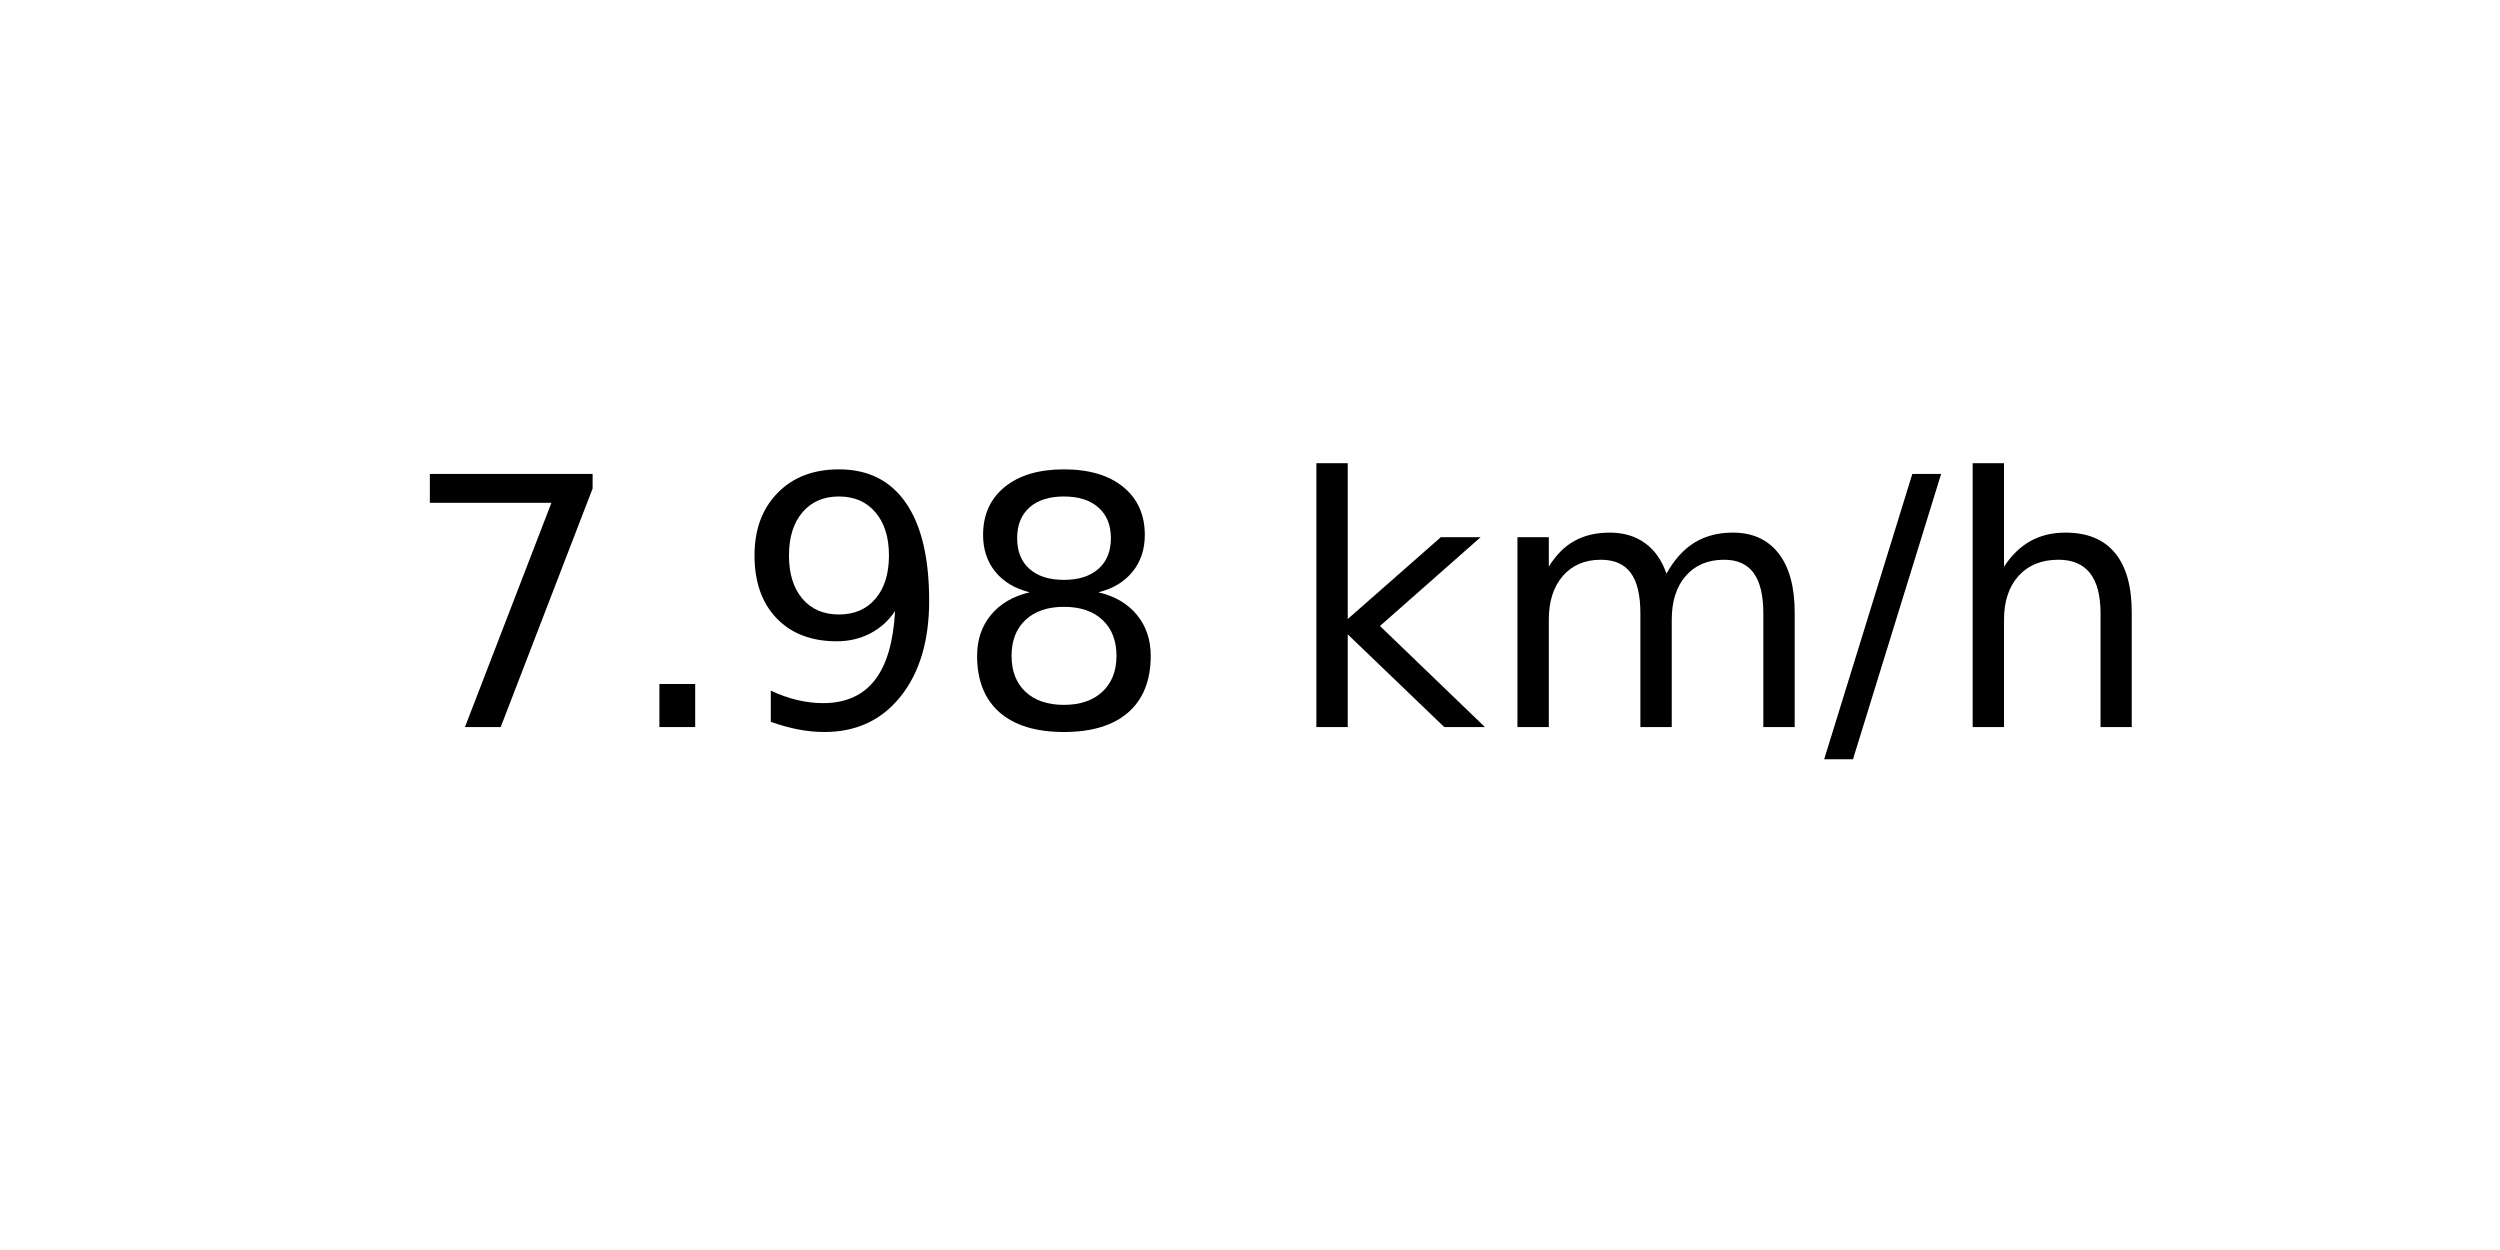
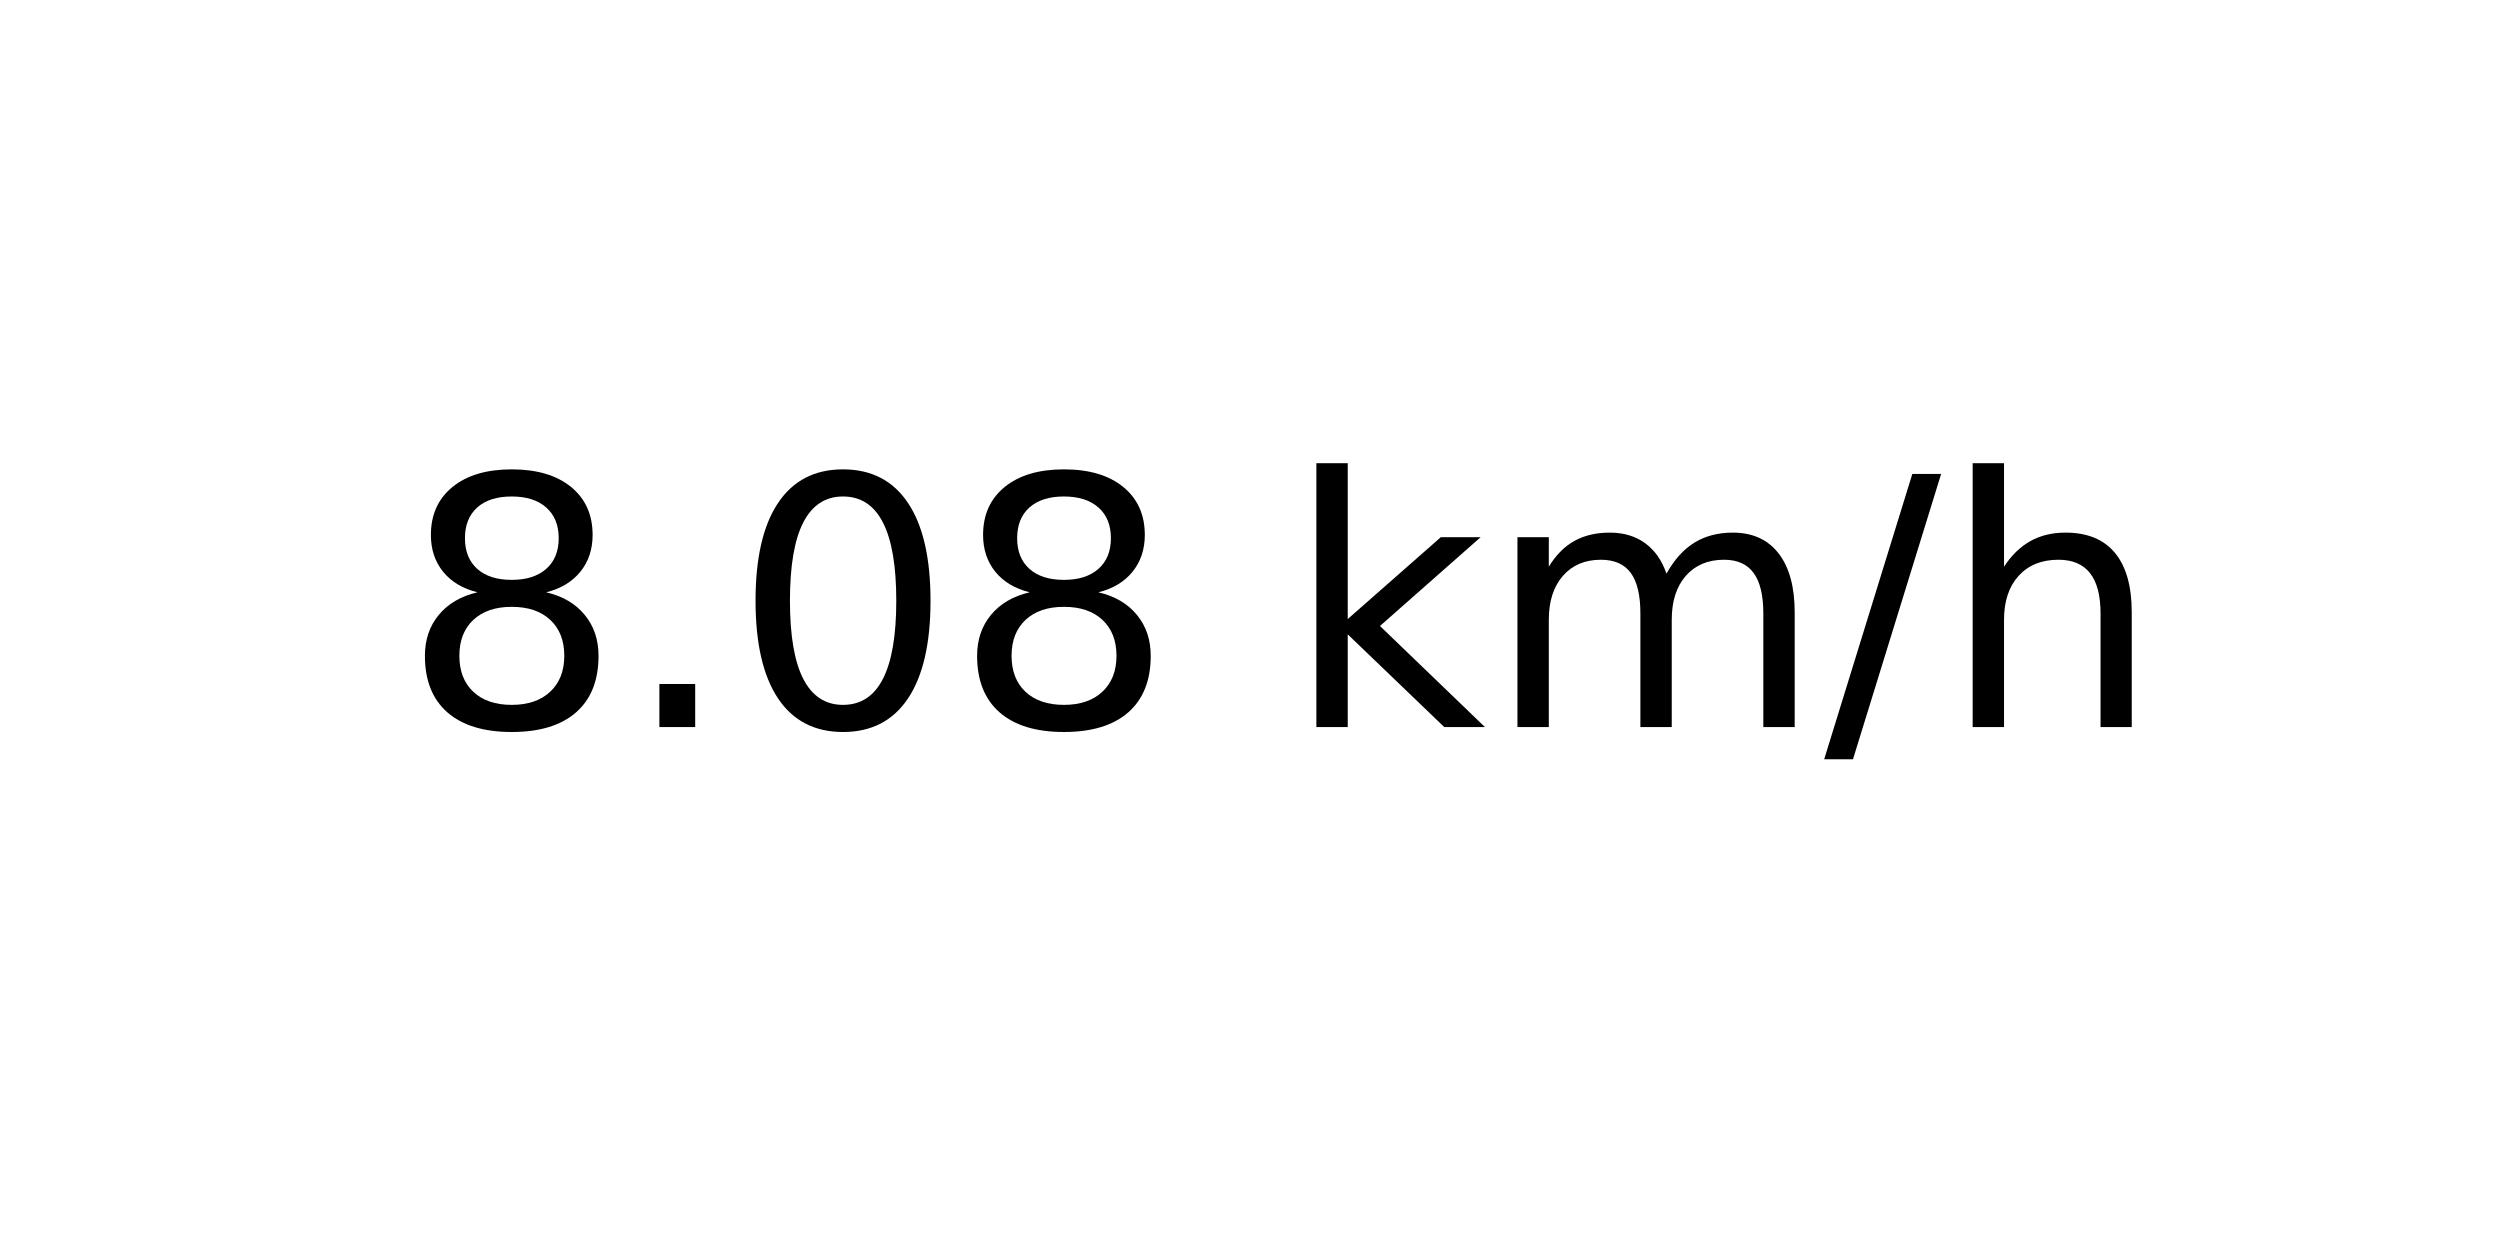
<svg xmlns="http://www.w3.org/2000/svg" xmlns:xlink="http://www.w3.org/1999/xlink" width="72pt" height="36pt" viewBox="0 0 72 36" version="1.1">
  <defs>
    <style type="text/css">*{stroke-linejoin: round; stroke-linecap: butt}</style>
  </defs>
  <g id="figure_1">
    <g id="axes_1">
      <g id="text_1">
        <g transform="translate(11.55937 20.93937) scale(0.1 -0.1)">
          <defs>
-             <path id="DejaVuSans-37" d="M 525 4666  L 3525 4666  L 3525 4397  L 1831 0  L 1172 0  L 2766 4134  L 525 4134  L 525 4666  z " transform="scale(0.015625)" />
+             <path id="DejaVuSans-38" d="M 2034 2216  Q 1584 2216 1326 1975  Q 1069 1734 1069 1313  Q 1069 891 1326 650  Q 1584 409 2034 409  Q 2484 409 2743 651  Q 3003 894 3003 1313  Q 3003 1734 2745 1975  Q 2488 2216 2034 2216  z M 1403 2484  Q 997 2584 770 2862  Q 544 3141 544 3541  Q 544 4100 942 4425  Q 1341 4750 2034 4750  Q 2731 4750 3128 4425  Q 3525 4100 3525 3541  Q 3525 3141 3298 2862  Q 3072 2584 2669 2484  Q 3125 2378 3379 2068  Q 3634 1759 3634 1313  Q 3634 634 3220 271  Q 2806 -91 2034 -91  Q 1263 -91 848 271  Q 434 634 434 1313  Q 434 1759 690 2068  Q 947 2378 1403 2484  z M 1172 3481  Q 1172 3119 1398 2916  Q 1625 2713 2034 2713  Q 2441 2713 2670 2916  Q 2900 3119 2900 3481  Q 2900 3844 2670 4047  Q 2441 4250 2034 4250  Q 1625 4250 1398 4047  Q 1172 3844 1172 3481  z " transform="scale(0.015625)" />
            <path id="DejaVuSans-2e" d="M 684 794  L 1344 794  L 1344 0  L 684 0  L 684 794  z " transform="scale(0.015625)" />
-             <path id="DejaVuSans-39" d="M 703 97  L 703 672  Q 941 559 1184 500  Q 1428 441 1663 441  Q 2288 441 2617 861  Q 2947 1281 2994 2138  Q 2813 1869 2534 1725  Q 2256 1581 1919 1581  Q 1219 1581 811 2004  Q 403 2428 403 3163  Q 403 3881 828 4315  Q 1253 4750 1959 4750  Q 2769 4750 3195 4129  Q 3622 3509 3622 2328  Q 3622 1225 3098 567  Q 2575 -91 1691 -91  Q 1453 -91 1209 -44  Q 966 3 703 97  z M 1959 2075  Q 2384 2075 2632 2365  Q 2881 2656 2881 3163  Q 2881 3666 2632 3958  Q 2384 4250 1959 4250  Q 1534 4250 1286 3958  Q 1038 3666 1038 3163  Q 1038 2656 1286 2365  Q 1534 2075 1959 2075  z " transform="scale(0.015625)" />
-             <path id="DejaVuSans-38" d="M 2034 2216  Q 1584 2216 1326 1975  Q 1069 1734 1069 1313  Q 1069 891 1326 650  Q 1584 409 2034 409  Q 2484 409 2743 651  Q 3003 894 3003 1313  Q 3003 1734 2745 1975  Q 2488 2216 2034 2216  z M 1403 2484  Q 997 2584 770 2862  Q 544 3141 544 3541  Q 544 4100 942 4425  Q 1341 4750 2034 4750  Q 2731 4750 3128 4425  Q 3525 4100 3525 3541  Q 3525 3141 3298 2862  Q 3072 2584 2669 2484  Q 3125 2378 3379 2068  Q 3634 1759 3634 1313  Q 3634 634 3220 271  Q 2806 -91 2034 -91  Q 1263 -91 848 271  Q 434 634 434 1313  Q 434 1759 690 2068  Q 947 2378 1403 2484  z M 1172 3481  Q 1172 3119 1398 2916  Q 1625 2713 2034 2713  Q 2441 2713 2670 2916  Q 2900 3119 2900 3481  Q 2900 3844 2670 4047  Q 2441 4250 2034 4250  Q 1625 4250 1398 4047  Q 1172 3844 1172 3481  z " transform="scale(0.015625)" />
+             <path id="DejaVuSans-30" d="M 2034 4250  Q 1547 4250 1301 3770  Q 1056 3291 1056 2328  Q 1056 1369 1301 889  Q 1547 409 2034 409  Q 2525 409 2770 889  Q 3016 1369 3016 2328  Q 3016 3291 2770 3770  Q 2525 4250 2034 4250  z M 2034 4750  Q 2819 4750 3233 4129  Q 3647 3509 3647 2328  Q 3647 1150 3233 529  Q 2819 -91 2034 -91  Q 1250 -91 836 529  Q 422 1150 422 2328  Q 422 3509 836 4129  Q 1250 4750 2034 4750  z " transform="scale(0.015625)" />
            <path id="DejaVuSans-20" transform="scale(0.015625)" />
            <path id="DejaVuSans-6b" d="M 581 4863  L 1159 4863  L 1159 1991  L 2875 3500  L 3609 3500  L 1753 1863  L 3688 0  L 2938 0  L 1159 1709  L 1159 0  L 581 0  L 581 4863  z " transform="scale(0.015625)" />
            <path id="DejaVuSans-6d" d="M 3328 2828  Q 3544 3216 3844 3400  Q 4144 3584 4550 3584  Q 5097 3584 5394 3201  Q 5691 2819 5691 2113  L 5691 0  L 5113 0  L 5113 2094  Q 5113 2597 4934 2840  Q 4756 3084 4391 3084  Q 3944 3084 3684 2787  Q 3425 2491 3425 1978  L 3425 0  L 2847 0  L 2847 2094  Q 2847 2600 2669 2842  Q 2491 3084 2119 3084  Q 1678 3084 1418 2786  Q 1159 2488 1159 1978  L 1159 0  L 581 0  L 581 3500  L 1159 3500  L 1159 2956  Q 1356 3278 1631 3431  Q 1906 3584 2284 3584  Q 2666 3584 2933 3390  Q 3200 3197 3328 2828  z " transform="scale(0.015625)" />
            <path id="DejaVuSans-2f" d="M 1625 4666  L 2156 4666  L 531 -594  L 0 -594  L 1625 4666  z " transform="scale(0.015625)" />
            <path id="DejaVuSans-68" d="M 3513 2113  L 3513 0  L 2938 0  L 2938 2094  Q 2938 2591 2744 2837  Q 2550 3084 2163 3084  Q 1697 3084 1428 2787  Q 1159 2491 1159 1978  L 1159 0  L 581 0  L 581 4863  L 1159 4863  L 1159 2956  Q 1366 3272 1645 3428  Q 1925 3584 2291 3584  Q 2894 3584 3203 3211  Q 3513 2838 3513 2113  z " transform="scale(0.015625)" />
          </defs>
-           <use xlink:href="#DejaVuSans-37" />
+           <use xlink:href="#DejaVuSans-38" />
          <use xlink:href="#DejaVuSans-2e" x="63.623" />
-           <use xlink:href="#DejaVuSans-39" x="95.41" />
+           <use xlink:href="#DejaVuSans-30" x="95.41" />
          <use xlink:href="#DejaVuSans-38" x="159.033" />
          <use xlink:href="#DejaVuSans-20" x="222.656" />
          <use xlink:href="#DejaVuSans-6b" x="254.443" />
          <use xlink:href="#DejaVuSans-6d" x="312.354" />
          <use xlink:href="#DejaVuSans-2f" x="409.766" />
          <use xlink:href="#DejaVuSans-68" x="443.457" />
        </g>
      </g>
    </g>
  </g>
</svg>
